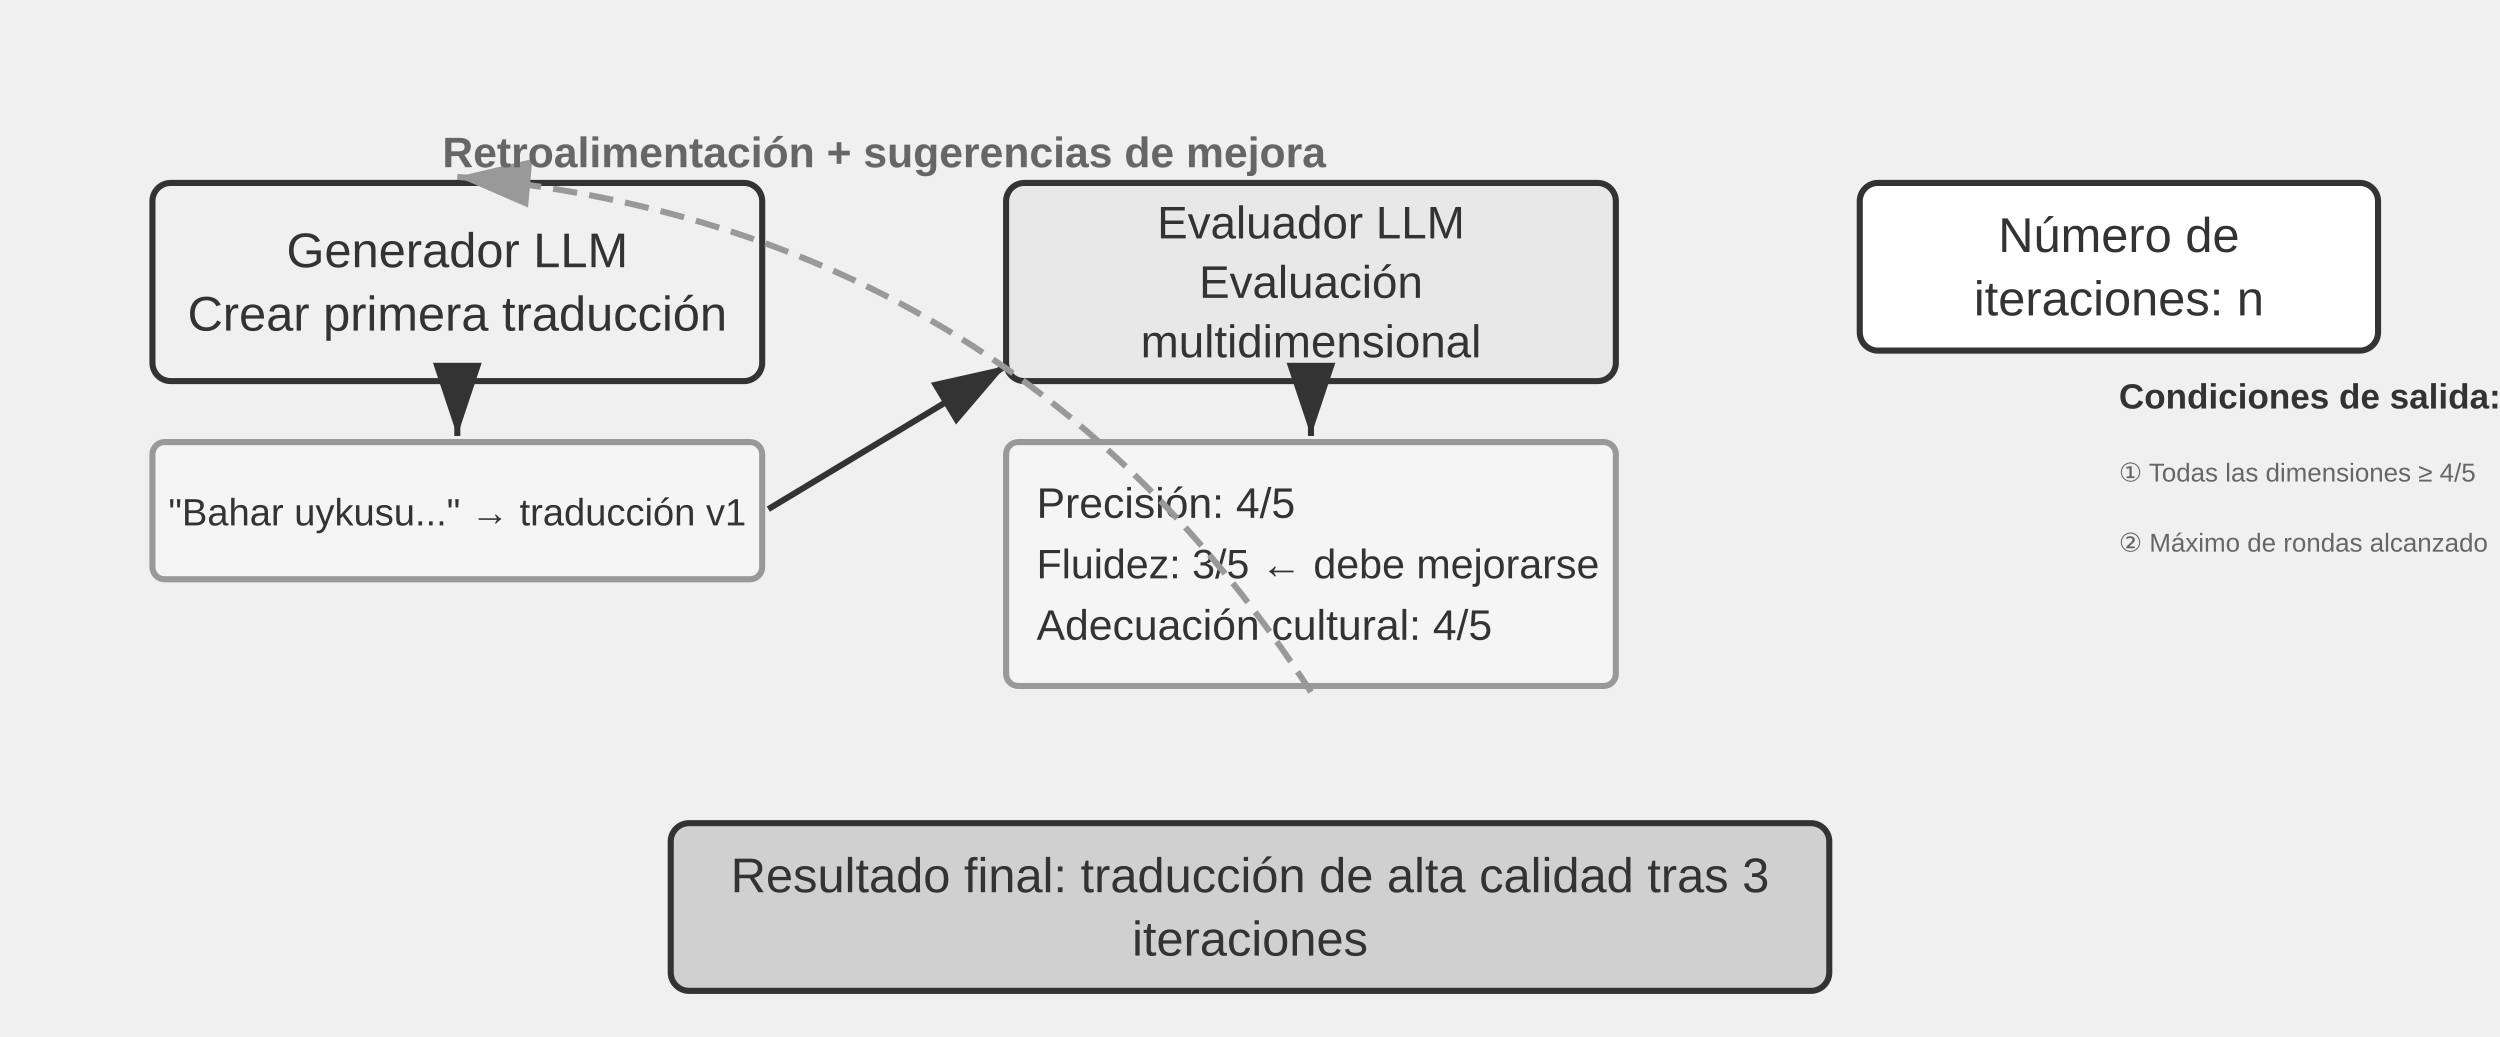
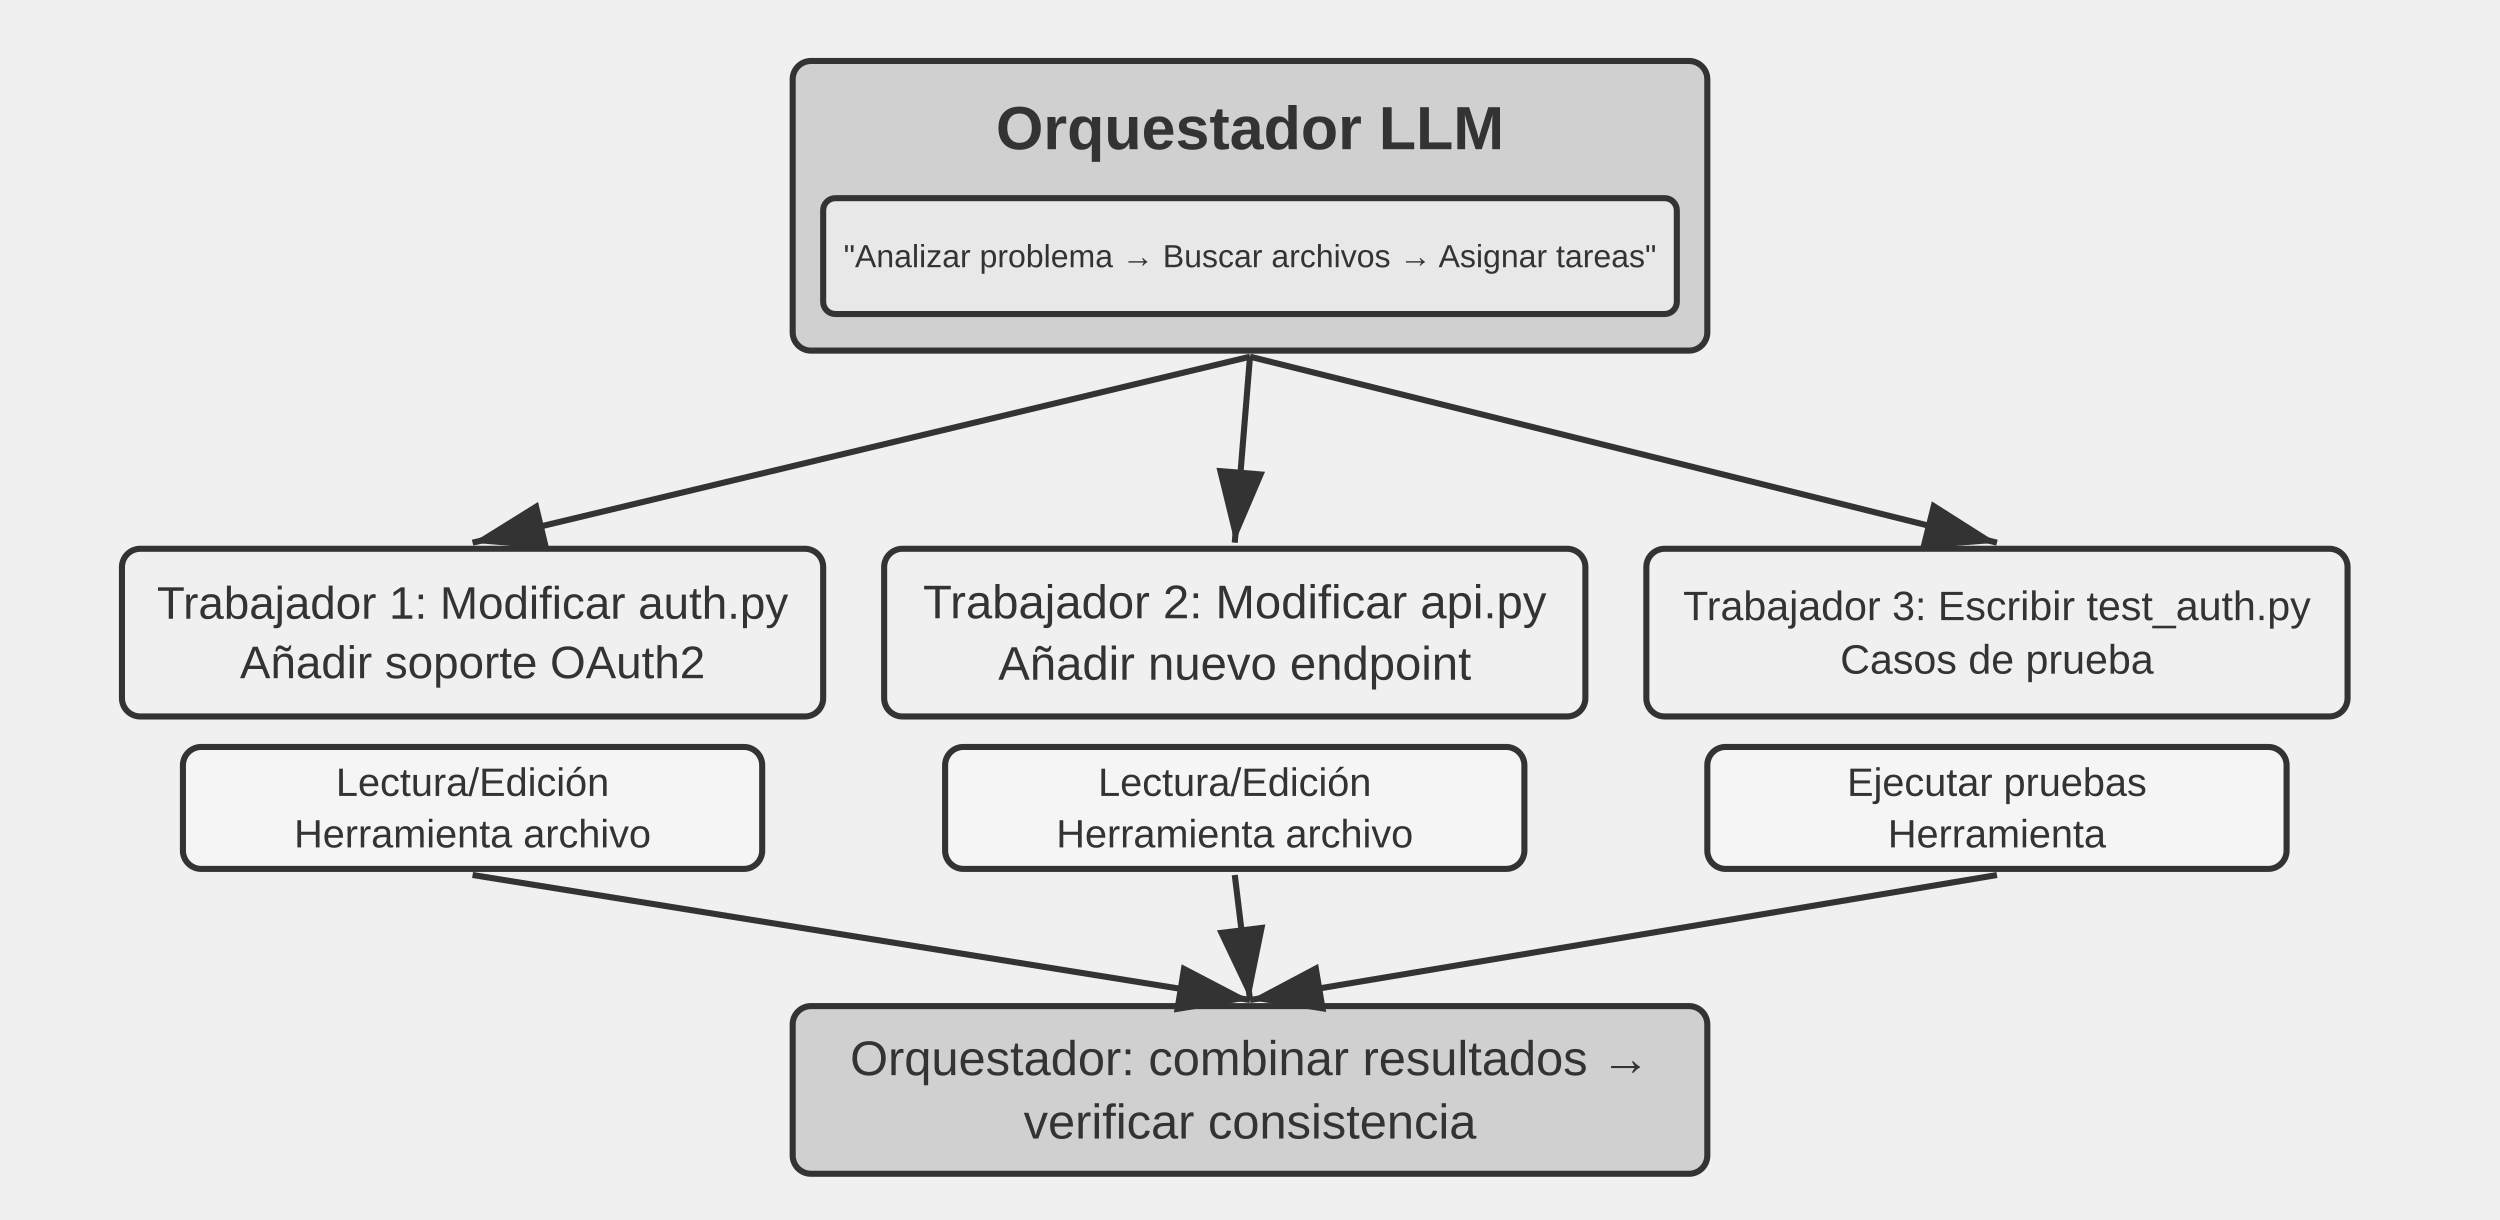
- <svg xmlns="http://www.w3.org/2000/svg" viewBox="0 40 820 340" width="820" height="340" style="background:#ffffff">
+ <svg xmlns="http://www.w3.org/2000/svg" viewBox="0 40 820 400" width="820" height="400" style="background:#ffffff">
  <defs>
    <marker id="ah" markerWidth="12" markerHeight="8" refX="12" refY="4" orient="auto">
      <polygon points="0 0, 12 4, 0 8" fill="#333333" />
    </marker>
    <marker id="ah-light" markerWidth="12" markerHeight="8" refX="12" refY="4" orient="auto">
      <polygon points="0 0, 12 4, 0 8" fill="#999999" />
    </marker>
  </defs>
-   <rect x="50" y="100" width="200" height="65" rx="6" fill="#f0f0f0" stroke="#333333" stroke-width="2" />
-   <text x="150.0" y="122.1" font-family="Arial, 'Helvetica Neue', Helvetica, 'PingFang SC', 'Microsoft YaHei', sans-serif" font-size="16" fill="#333333" text-anchor="middle" dominant-baseline="central" font-weight="normal">Generador LLM</text>
-   <text x="150.0" y="142.9" font-family="Arial, 'Helvetica Neue', Helvetica, 'PingFang SC', 'Microsoft YaHei', sans-serif" font-size="16" fill="#333333" text-anchor="middle" dominant-baseline="central" font-weight="normal">Crear primera traducción</text>
-   <rect x="50" y="185" width="200" height="45" rx="4" fill="#f5f5f5" stroke="#999999" stroke-width="2" />
-   <text x="150" y="208" font-family="Arial, 'Helvetica Neue', Helvetica, 'PingFang SC', 'Microsoft YaHei', sans-serif" font-size="12.5" fill="#333333" text-anchor="middle" dominant-baseline="central" font-weight="normal">"Bahar uykusu..." → traducción v1</text>
-   <line x1="150" y1="167" x2="150" y2="183" stroke="#333333" stroke-width="2" marker-end="url(#ah)" />
-   <rect x="330" y="100" width="200" height="65" rx="6" fill="#e8e8e8" stroke="#333333" stroke-width="2" />
-   <text x="430.0" y="113.0" font-family="Arial, 'Helvetica Neue', Helvetica, 'PingFang SC', 'Microsoft YaHei', sans-serif" font-size="15.0" fill="#333333" text-anchor="middle" dominant-baseline="central" font-weight="normal">Evaluador LLM</text>
-   <text x="430.0" y="132.5" font-family="Arial, 'Helvetica Neue', Helvetica, 'PingFang SC', 'Microsoft YaHei', sans-serif" font-size="15.0" fill="#333333" text-anchor="middle" dominant-baseline="central" font-weight="normal">Evaluación</text>
-   <text x="430.0" y="152.0" font-family="Arial, 'Helvetica Neue', Helvetica, 'PingFang SC', 'Microsoft YaHei', sans-serif" font-size="15.0" fill="#333333" text-anchor="middle" dominant-baseline="central" font-weight="normal">multidimensional</text>
-   <line x1="252" y1="207" x2="330" y2="160" stroke="#333333" stroke-width="2" marker-end="url(#ah)" />
-   <rect x="330" y="185" width="200" height="80" rx="4" fill="#f5f5f5" stroke="#999999" stroke-width="2" />
-   <text x="340" y="205" font-family="Arial, 'Helvetica Neue', Helvetica, 'PingFang SC', 'Microsoft YaHei', sans-serif" font-size="14" fill="#333333" text-anchor="start" dominant-baseline="central" font-weight="normal">Precisión: 4/5</text>
-   <text x="340" y="225" font-family="Arial, 'Helvetica Neue', Helvetica, 'PingFang SC', 'Microsoft YaHei', sans-serif" font-size="13.5" fill="#333333" text-anchor="start" dominant-baseline="central" font-weight="normal">Fluidez: 3/5 ← debe mejorarse</text>
-   <text x="340" y="245" font-family="Arial, 'Helvetica Neue', Helvetica, 'PingFang SC', 'Microsoft YaHei', sans-serif" font-size="14" fill="#333333" text-anchor="start" dominant-baseline="central" font-weight="normal">Adecuación cultural: 4/5</text>
-   <line x1="430" y1="167" x2="430" y2="183" stroke="#333333" stroke-width="2" marker-end="url(#ah)" />
-   <path d="M 430,267 Q 331.339,114.009 150,98" fill="none" stroke="#999999" stroke-width="2" stroke-dasharray="8,4" marker-end="url(#ah-light)" />
-   <text x="290" y="90" font-family="Arial, 'Helvetica Neue', Helvetica, 'PingFang SC', 'Microsoft YaHei', sans-serif" font-size="14" fill="#666666" text-anchor="middle" dominant-baseline="central" font-weight="bold">Retroalimentación + sugerencias de mejora</text>
-   <rect x="610" y="100" width="170" height="55" rx="6" fill="#ffffff" stroke="#333333" stroke-width="2" />
-   <text x="695.0" y="117.1" font-family="Arial, 'Helvetica Neue', Helvetica, 'PingFang SC', 'Microsoft YaHei', sans-serif" font-size="16" fill="#333333" text-anchor="middle" dominant-baseline="central" font-weight="normal">Número de</text>
-   <text x="695.0" y="137.9" font-family="Arial, 'Helvetica Neue', Helvetica, 'PingFang SC', 'Microsoft YaHei', sans-serif" font-size="16" fill="#333333" text-anchor="middle" dominant-baseline="central" font-weight="normal">iteraciones: n</text>
-   <text x="695" y="170" font-family="Arial, 'Helvetica Neue', Helvetica, 'PingFang SC', 'Microsoft YaHei', sans-serif" font-size="11.5" fill="#333333" text-anchor="start" dominant-baseline="central" font-weight="bold">Condiciones de salida:</text>
-   <text x="695" y="195" font-family="Arial, 'Helvetica Neue', Helvetica, 'PingFang SC', 'Microsoft YaHei', sans-serif" font-size="8.5" fill="#666666" text-anchor="start" dominant-baseline="central" font-weight="normal">① Todas las dimensiones ≥ 4/5</text>
-   <text x="695" y="218" font-family="Arial, 'Helvetica Neue', Helvetica, 'PingFang SC', 'Microsoft YaHei', sans-serif" font-size="8.5" fill="#666666" text-anchor="start" dominant-baseline="central" font-weight="normal">② Máximo de rondas alcanzado</text>
-   <rect x="220" y="310" width="380" height="55" rx="6" fill="#d0d0d0" stroke="#333333" stroke-width="2" />
-   <text x="410.0" y="327.1" font-family="Arial, 'Helvetica Neue', Helvetica, 'PingFang SC', 'Microsoft YaHei', sans-serif" font-size="16" fill="#333333" text-anchor="middle" dominant-baseline="central" font-weight="normal">Resultado final: traducción de alta calidad tras 3</text>
-   <text x="410.0" y="347.9" font-family="Arial, 'Helvetica Neue', Helvetica, 'PingFang SC', 'Microsoft YaHei', sans-serif" font-size="16" fill="#333333" text-anchor="middle" dominant-baseline="central" font-weight="normal">iteraciones</text>
+   <rect x="260" y="60" width="300" height="95" rx="6" fill="#d0d0d0" stroke="#333333" stroke-width="2" />
+   <text x="410" y="82" font-family="Arial, 'Helvetica Neue', Helvetica, 'PingFang SC', 'Microsoft YaHei', sans-serif" font-size="20" fill="#333333" text-anchor="middle" dominant-baseline="central" font-weight="bold">Orquestador LLM</text>
+   <rect x="270" y="105" width="280" height="38" rx="4" fill="#e8e8e8" stroke="#333333" stroke-width="2" />
+   <text x="410" y="124" font-family="Arial, 'Helvetica Neue', Helvetica, 'PingFang SC', 'Microsoft YaHei', sans-serif" font-size="10.5" fill="#333333" text-anchor="middle" dominant-baseline="central" font-weight="normal">"Analizar problema → Buscar archivos → Asignar tareas"</text>
+   <rect x="40" y="220" width="230" height="55" rx="6" fill="#f0f0f0" stroke="#333333" stroke-width="2" />
+   <text x="155.0" y="237.75" font-family="Arial, 'Helvetica Neue', Helvetica, 'PingFang SC', 'Microsoft YaHei', sans-serif" font-size="15.0" fill="#333333" text-anchor="middle" dominant-baseline="central" font-weight="normal">Trabajador 1: Modificar auth.py</text>
+   <text x="155.0" y="257.25" font-family="Arial, 'Helvetica Neue', Helvetica, 'PingFang SC', 'Microsoft YaHei', sans-serif" font-size="15.0" fill="#333333" text-anchor="middle" dominant-baseline="central" font-weight="normal">Añadir soporte OAuth2</text>
+   <rect x="60" y="285" width="190" height="40" rx="6" fill="#f5f5f5" stroke="#333333" stroke-width="2" />
+   <text x="155.0" y="296.55" font-family="Arial, 'Helvetica Neue', Helvetica, 'PingFang SC', 'Microsoft YaHei', sans-serif" font-size="13.0" fill="#333333" text-anchor="middle" dominant-baseline="central" font-weight="normal">Lectura/Edición</text>
+   <text x="155.0" y="313.45" font-family="Arial, 'Helvetica Neue', Helvetica, 'PingFang SC', 'Microsoft YaHei', sans-serif" font-size="13.0" fill="#333333" text-anchor="middle" dominant-baseline="central" font-weight="normal">Herramienta archivo</text>
+   <line x1="410" y1="157" x2="155.0" y2="218" stroke="#333333" stroke-width="2" marker-end="url(#ah)" />
+   <rect x="290" y="220" width="230" height="55" rx="6" fill="#f0f0f0" stroke="#333333" stroke-width="2" />
+   <text x="405.0" y="237.425" font-family="Arial, 'Helvetica Neue', Helvetica, 'PingFang SC', 'Microsoft YaHei', sans-serif" font-size="15.5" fill="#333333" text-anchor="middle" dominant-baseline="central" font-weight="normal">Trabajador 2: Modificar api.py</text>
+   <text x="405.0" y="257.575" font-family="Arial, 'Helvetica Neue', Helvetica, 'PingFang SC', 'Microsoft YaHei', sans-serif" font-size="15.5" fill="#333333" text-anchor="middle" dominant-baseline="central" font-weight="normal">Añadir nuevo endpoint</text>
+   <rect x="310" y="285" width="190" height="40" rx="6" fill="#f5f5f5" stroke="#333333" stroke-width="2" />
+   <text x="405.0" y="296.55" font-family="Arial, 'Helvetica Neue', Helvetica, 'PingFang SC', 'Microsoft YaHei', sans-serif" font-size="13.0" fill="#333333" text-anchor="middle" dominant-baseline="central" font-weight="normal">Lectura/Edición</text>
+   <text x="405.0" y="313.45" font-family="Arial, 'Helvetica Neue', Helvetica, 'PingFang SC', 'Microsoft YaHei', sans-serif" font-size="13.0" fill="#333333" text-anchor="middle" dominant-baseline="central" font-weight="normal">Herramienta archivo</text>
+   <line x1="410" y1="157" x2="405.0" y2="218" stroke="#333333" stroke-width="2" marker-end="url(#ah)" />
+   <rect x="540" y="220" width="230" height="55" rx="6" fill="#f0f0f0" stroke="#333333" stroke-width="2" />
+   <text x="655.0" y="238.725" font-family="Arial, 'Helvetica Neue', Helvetica, 'PingFang SC', 'Microsoft YaHei', sans-serif" font-size="13.5" fill="#333333" text-anchor="middle" dominant-baseline="central" font-weight="normal">Trabajador 3: Escribir test_auth.py</text>
+   <text x="655.0" y="256.275" font-family="Arial, 'Helvetica Neue', Helvetica, 'PingFang SC', 'Microsoft YaHei', sans-serif" font-size="13.5" fill="#333333" text-anchor="middle" dominant-baseline="central" font-weight="normal">Casos de prueba</text>
+   <rect x="560" y="285" width="190" height="40" rx="6" fill="#f5f5f5" stroke="#333333" stroke-width="2" />
+   <text x="655.0" y="296.55" font-family="Arial, 'Helvetica Neue', Helvetica, 'PingFang SC', 'Microsoft YaHei', sans-serif" font-size="13.0" fill="#333333" text-anchor="middle" dominant-baseline="central" font-weight="normal">Ejecutar pruebas</text>
+   <text x="655.0" y="313.45" font-family="Arial, 'Helvetica Neue', Helvetica, 'PingFang SC', 'Microsoft YaHei', sans-serif" font-size="13.0" fill="#333333" text-anchor="middle" dominant-baseline="central" font-weight="normal">Herramienta</text>
+   <line x1="410" y1="157" x2="655.0" y2="218" stroke="#333333" stroke-width="2" marker-end="url(#ah)" />
+   <rect x="260" y="370" width="300" height="55" rx="6" fill="#d0d0d0" stroke="#333333" stroke-width="2" />
+   <text x="410.0" y="387.1" font-family="Arial, 'Helvetica Neue', Helvetica, 'PingFang SC', 'Microsoft YaHei', sans-serif" font-size="16" fill="#333333" text-anchor="middle" dominant-baseline="central" font-weight="normal">Orquestador: combinar resultados →</text>
+   <text x="410.0" y="407.9" font-family="Arial, 'Helvetica Neue', Helvetica, 'PingFang SC', 'Microsoft YaHei', sans-serif" font-size="16" fill="#333333" text-anchor="middle" dominant-baseline="central" font-weight="normal">verificar consistencia</text>
+   <line x1="155.0" y1="327" x2="410" y2="368" stroke="#333333" stroke-width="2" marker-end="url(#ah)" />
+   <line x1="405.0" y1="327" x2="410" y2="368" stroke="#333333" stroke-width="2" marker-end="url(#ah)" />
+   <line x1="655.0" y1="327" x2="410" y2="368" stroke="#333333" stroke-width="2" marker-end="url(#ah)" />
</svg>
